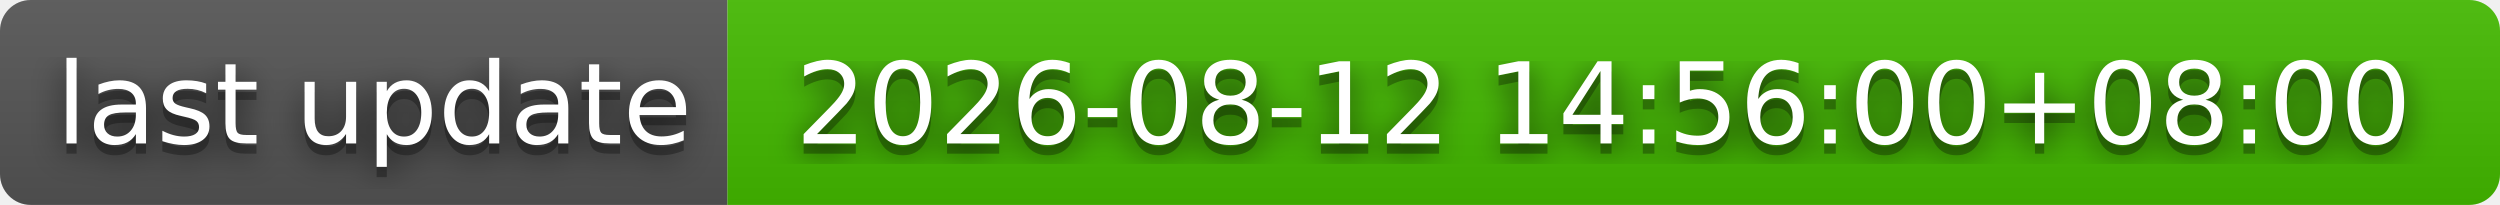
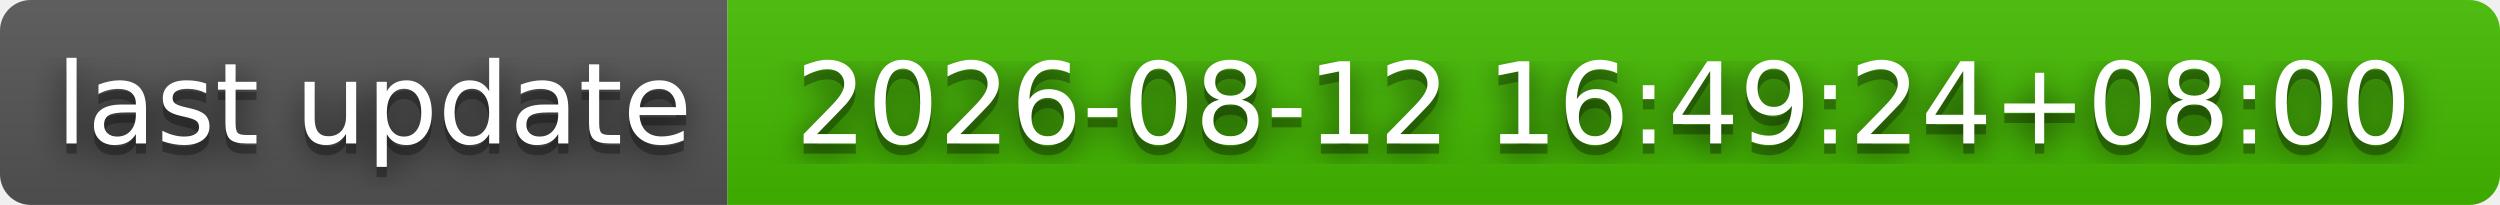
- <svg xmlns="http://www.w3.org/2000/svg" width="244" height="20" role="img" aria-label="last update: 2026-08-12 14:56:00+08:00">
+ <svg xmlns="http://www.w3.org/2000/svg" width="244" height="20" role="img" aria-label="last update: 2026-08-12 16:49:24+08:00">
  <filter id="blur">
    <feGaussianBlur stdDeviation="16" />
  </filter>
  <linearGradient id="s" x2="0" y2="100%">
    <stop offset="0" stop-color="#bbb" stop-opacity=".1" />
    <stop offset="1" stop-opacity=".1" />
  </linearGradient>
  <clipPath id="r">
    <rect width="244" height="20" rx="3" />
  </clipPath>
  <g clip-path="url(#r)">
    <rect width="71" height="20" fill="#555" />
    <rect x="71" width="173" height="20" fill="#4b0" />
    <rect width="244" height="20" fill="url(#s)" />
  </g>
  <g fill="#fff" text-anchor="middle" font-family="Verdana,Geneva,DejaVu Sans,sans-serif" text-rendering="geometricPrecision" font-size="110">
    <g transform="scale(.1)">
      <g aria-hidden="true" fill="#010101">
        <text x="365" y="150" fill-opacity=".8" filter="url(#blur)" textLength="610">last update</text>
        <text x="365" y="150" fill-opacity=".3" textLength="610">last update</text>
      </g>
      <text x="365" y="140" textLength="610">last update</text>
    </g>
    <g transform="scale(.1)">
      <g aria-hidden="true" fill="#010101">
-         <text x="1565" y="150" fill-opacity=".8" filter="url(#blur)" textLength="1630">2026-08-12 14:56:00+08:00</text>
-         <text x="1565" y="150" fill-opacity=".3" textLength="1630">2026-08-12 14:56:00+08:00</text>
+         <text x="1565" y="150" fill-opacity=".8" filter="url(#blur)" textLength="1630">2026-08-12 16:49:24+08:00</text>
+         <text x="1565" y="150" fill-opacity=".3" textLength="1630">2026-08-12 16:49:24+08:00</text>
      </g>
-       <text x="1565" y="140" textLength="1630">2026-08-12 14:56:00+08:00</text>
+       <text x="1565" y="140" textLength="1630">2026-08-12 16:49:24+08:00</text>
    </g>
  </g>
</svg>
